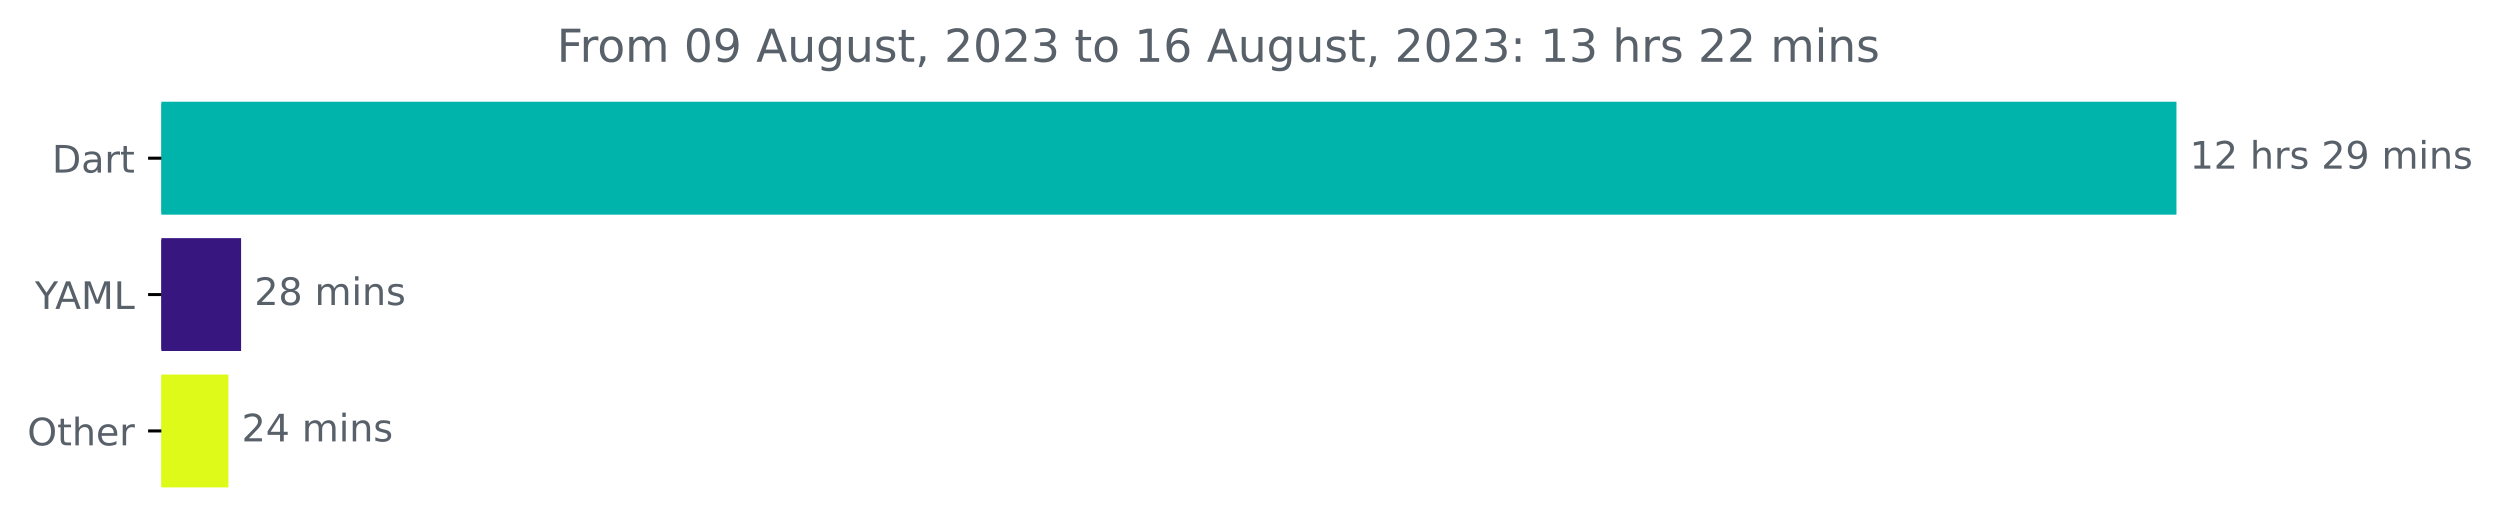
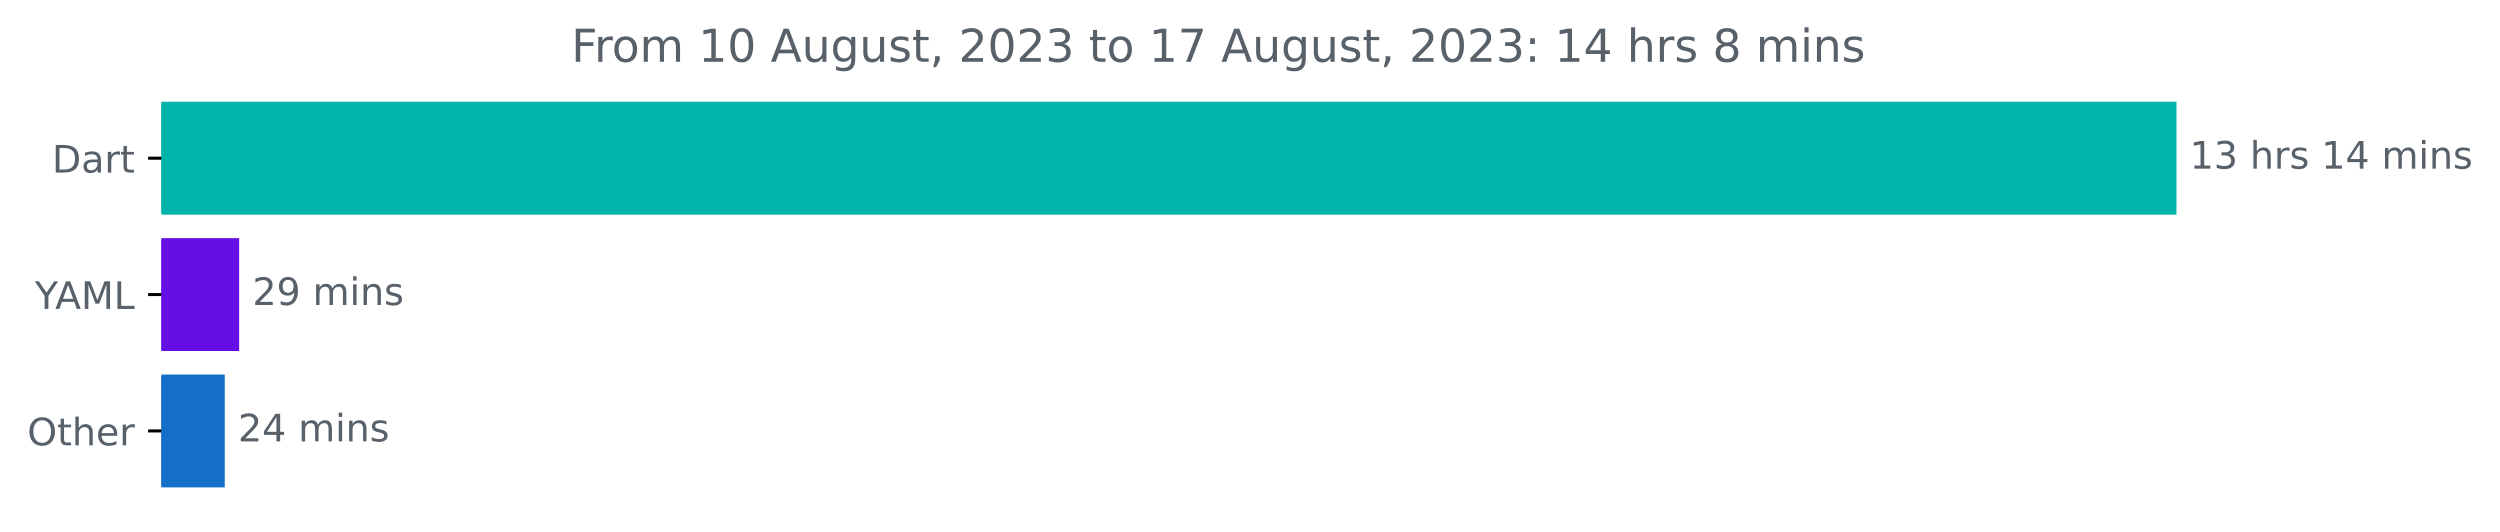
<svg xmlns="http://www.w3.org/2000/svg" xmlns:xlink="http://www.w3.org/1999/xlink" width="659.93pt" height="140.398pt" viewBox="0 0 659.93 140.398" version="1.1">
  <defs>
    <style type="text/css">*{stroke-linejoin: round; stroke-linecap: butt}</style>
  </defs>
  <g id="figure_1">
    <g id="patch_1">
      <path d="M 0 140.398  L 659.93 140.398  L 659.93 0  L 0 0  L 0 140.398  z " style="fill: none" />
    </g>
    <g id="axes_1">
      <g id="patch_2">
-         <path d="M 42.594 27.358  L 574.022 27.358  L 574.022 56.158  L 42.594 56.158  z " clip-path="url(#pe19a0baf3e)" style="fill: #00b4ab; stroke: #00b4ab; stroke-linejoin: miter" />
+         <path d="M 42.594 27.358  L 574.022 27.358  L 574.022 56.158  L 42.594 56.158  z " clip-path="url(#p0378651e76)" style="fill: #00b4ab; stroke: #00b4ab; stroke-linejoin: miter" />
      </g>
      <g id="patch_3">
-         <path d="M 42.594 63.358  L 63.141 63.358  L 63.141 92.158  L 42.594 92.158  z " clip-path="url(#pe19a0baf3e)" style="fill: #37167f; stroke: #37167f; stroke-linejoin: miter" />
+         <path d="M 42.594 63.358  L 62.634 63.358  L 62.634 92.158  L 42.594 92.158  z " clip-path="url(#p0378651e76)" style="fill: #650ee5; stroke: #650ee5; stroke-linejoin: miter" />
      </g>
      <g id="patch_4">
-         <path d="M 42.594 99.358  L 59.783 99.358  L 59.783 128.158  L 42.594 128.158  z " clip-path="url(#pe19a0baf3e)" style="fill: #ddfa18; stroke: #ddfa18; stroke-linejoin: miter" />
+         <path d="M 42.594 99.358  L 58.83 99.358  L 58.83 128.158  L 42.594 128.158  z " clip-path="url(#p0378651e76)" style="fill: #136fc7; stroke: #136fc7; stroke-linejoin: miter" />
      </g>
      <g id="matplotlib.axis_1" />
      <g id="matplotlib.axis_2">
        <g id="ytick_1">
          <g id="line2d_1">
            <defs>
-               <path id="m483c15678a" d="M 0 0  L -3.5 0  " style="stroke: #000000; stroke-width: 0.8" />
+               <path id="mbb2221fc31" d="M 0 0  L -3.5 0  " style="stroke: #000000; stroke-width: 0.8" />
            </defs>
            <g>
-               <use xlink:href="#m483c15678a" x="42.594" y="41.758" style="stroke: #000000; stroke-width: 0.8" />
+               <use xlink:href="#mbb2221fc31" x="42.594" y="41.758" style="stroke: #000000; stroke-width: 0.8" />
            </g>
          </g>
          <g id="text_1">
            <g style="fill: #586069" transform="translate(13.73438 45.55734)scale(0.1 -0.1)">
              <defs>
                <path id="DejaVuSans-44" d="M 1259 4147  L 1259 519  L 2022 519  Q 2988 519 3436 956  Q 3884 1394 3884 2338  Q 3884 3275 3436 3711  Q 2988 4147 2022 4147  L 1259 4147  z M 628 4666  L 1925 4666  Q 3281 4666 3915 4102  Q 4550 3538 4550 2338  Q 4550 1131 3912 565  Q 3275 0 1925 0  L 628 0  L 628 4666  z " transform="scale(0.015625)" />
                <path id="DejaVuSans-61" d="M 2194 1759  Q 1497 1759 1228 1600  Q 959 1441 959 1056  Q 959 750 1161 570  Q 1363 391 1709 391  Q 2188 391 2477 730  Q 2766 1069 2766 1631  L 2766 1759  L 2194 1759  z M 3341 1997  L 3341 0  L 2766 0  L 2766 531  Q 2569 213 2275 61  Q 1981 -91 1556 -91  Q 1019 -91 701 211  Q 384 513 384 1019  Q 384 1609 779 1909  Q 1175 2209 1959 2209  L 2766 2209  L 2766 2266  Q 2766 2663 2505 2880  Q 2244 3097 1772 3097  Q 1472 3097 1187 3025  Q 903 2953 641 2809  L 641 3341  Q 956 3463 1253 3523  Q 1550 3584 1831 3584  Q 2591 3584 2966 3190  Q 3341 2797 3341 1997  z " transform="scale(0.015625)" />
                <path id="DejaVuSans-72" d="M 2631 2963  Q 2534 3019 2420 3045  Q 2306 3072 2169 3072  Q 1681 3072 1420 2755  Q 1159 2438 1159 1844  L 1159 0  L 581 0  L 581 3500  L 1159 3500  L 1159 2956  Q 1341 3275 1631 3429  Q 1922 3584 2338 3584  Q 2397 3584 2469 3576  Q 2541 3569 2628 3553  L 2631 2963  z " transform="scale(0.015625)" />
                <path id="DejaVuSans-74" d="M 1172 4494  L 1172 3500  L 2356 3500  L 2356 3053  L 1172 3053  L 1172 1153  Q 1172 725 1289 603  Q 1406 481 1766 481  L 2356 481  L 2356 0  L 1766 0  Q 1100 0 847 248  Q 594 497 594 1153  L 594 3053  L 172 3053  L 172 3500  L 594 3500  L 594 4494  L 1172 4494  z " transform="scale(0.015625)" />
              </defs>
              <use xlink:href="#DejaVuSans-44" />
              <use xlink:href="#DejaVuSans-61" x="77.002" />
              <use xlink:href="#DejaVuSans-72" x="138.281" />
              <use xlink:href="#DejaVuSans-74" x="179.395" />
            </g>
          </g>
        </g>
        <g id="ytick_2">
          <g id="line2d_2">
            <g>
-               <use xlink:href="#m483c15678a" x="42.594" y="77.758" style="stroke: #000000; stroke-width: 0.8" />
+               <use xlink:href="#mbb2221fc31" x="42.594" y="77.758" style="stroke: #000000; stroke-width: 0.8" />
            </g>
          </g>
          <g id="text_2">
            <g style="fill: #586069" transform="translate(9.220312 81.55734)scale(0.1 -0.1)">
              <defs>
                <path id="DejaVuSans-59" d="M -13 4666  L 666 4666  L 1959 2747  L 3244 4666  L 3922 4666  L 2272 2222  L 2272 0  L 1638 0  L 1638 2222  L -13 4666  z " transform="scale(0.015625)" />
                <path id="DejaVuSans-41" d="M 2188 4044  L 1331 1722  L 3047 1722  L 2188 4044  z M 1831 4666  L 2547 4666  L 4325 0  L 3669 0  L 3244 1197  L 1141 1197  L 716 0  L 50 0  L 1831 4666  z " transform="scale(0.015625)" />
                <path id="DejaVuSans-4d" d="M 628 4666  L 1569 4666  L 2759 1491  L 3956 4666  L 4897 4666  L 4897 0  L 4281 0  L 4281 4097  L 3078 897  L 2444 897  L 1241 4097  L 1241 0  L 628 0  L 628 4666  z " transform="scale(0.015625)" />
                <path id="DejaVuSans-4c" d="M 628 4666  L 1259 4666  L 1259 531  L 3531 531  L 3531 0  L 628 0  L 628 4666  z " transform="scale(0.015625)" />
              </defs>
              <use xlink:href="#DejaVuSans-59" />
              <use xlink:href="#DejaVuSans-41" x="53.334" />
              <use xlink:href="#DejaVuSans-4d" x="121.742" />
              <use xlink:href="#DejaVuSans-4c" x="208.021" />
            </g>
          </g>
        </g>
        <g id="ytick_3">
          <g id="line2d_3">
            <g>
-               <use xlink:href="#m483c15678a" x="42.594" y="113.758" style="stroke: #000000; stroke-width: 0.8" />
+               <use xlink:href="#mbb2221fc31" x="42.594" y="113.758" style="stroke: #000000; stroke-width: 0.8" />
            </g>
          </g>
          <g id="text_3">
            <g style="fill: #586069" transform="translate(7.2 117.5573)scale(0.1 -0.1)">
              <defs>
                <path id="DejaVuSans-4f" d="M 2522 4238  Q 1834 4238 1429 3725  Q 1025 3213 1025 2328  Q 1025 1447 1429 934  Q 1834 422 2522 422  Q 3209 422 3611 934  Q 4013 1447 4013 2328  Q 4013 3213 3611 3725  Q 3209 4238 2522 4238  z M 2522 4750  Q 3503 4750 4090 4092  Q 4678 3434 4678 2328  Q 4678 1225 4090 567  Q 3503 -91 2522 -91  Q 1538 -91 948 565  Q 359 1222 359 2328  Q 359 3434 948 4092  Q 1538 4750 2522 4750  z " transform="scale(0.015625)" />
                <path id="DejaVuSans-68" d="M 3513 2113  L 3513 0  L 2938 0  L 2938 2094  Q 2938 2591 2744 2837  Q 2550 3084 2163 3084  Q 1697 3084 1428 2787  Q 1159 2491 1159 1978  L 1159 0  L 581 0  L 581 4863  L 1159 4863  L 1159 2956  Q 1366 3272 1645 3428  Q 1925 3584 2291 3584  Q 2894 3584 3203 3211  Q 3513 2838 3513 2113  z " transform="scale(0.015625)" />
                <path id="DejaVuSans-65" d="M 3597 1894  L 3597 1613  L 953 1613  Q 991 1019 1311 708  Q 1631 397 2203 397  Q 2534 397 2845 478  Q 3156 559 3463 722  L 3463 178  Q 3153 47 2828 -22  Q 2503 -91 2169 -91  Q 1331 -91 842 396  Q 353 884 353 1716  Q 353 2575 817 3079  Q 1281 3584 2069 3584  Q 2775 3584 3186 3129  Q 3597 2675 3597 1894  z M 3022 2063  Q 3016 2534 2758 2815  Q 2500 3097 2075 3097  Q 1594 3097 1305 2825  Q 1016 2553 972 2059  L 3022 2063  z " transform="scale(0.015625)" />
              </defs>
              <use xlink:href="#DejaVuSans-4f" />
              <use xlink:href="#DejaVuSans-74" x="78.711" />
              <use xlink:href="#DejaVuSans-68" x="117.92" />
              <use xlink:href="#DejaVuSans-65" x="181.299" />
              <use xlink:href="#DejaVuSans-72" x="242.822" />
            </g>
          </g>
        </g>
      </g>
      <g id="text_4">
        <g style="fill: #586069" transform="translate(578.0223 44.5175)scale(0.1 -0.1)">
          <defs>
            <path id="DejaVuSans-31" d="M 794 531  L 1825 531  L 1825 4091  L 703 3866  L 703 4441  L 1819 4666  L 2450 4666  L 2450 531  L 3481 531  L 3481 0  L 794 0  L 794 531  z " transform="scale(0.015625)" />
-             <path id="DejaVuSans-32" d="M 1228 531  L 3431 531  L 3431 0  L 469 0  L 469 531  Q 828 903 1448 1529  Q 2069 2156 2228 2338  Q 2531 2678 2651 2914  Q 2772 3150 2772 3378  Q 2772 3750 2511 3984  Q 2250 4219 1831 4219  Q 1534 4219 1204 4116  Q 875 4013 500 3803  L 500 4441  Q 881 4594 1212 4672  Q 1544 4750 1819 4750  Q 2544 4750 2975 4387  Q 3406 4025 3406 3419  Q 3406 3131 3298 2873  Q 3191 2616 2906 2266  Q 2828 2175 2409 1742  Q 1991 1309 1228 531  z " transform="scale(0.015625)" />
+             <path id="DejaVuSans-33" d="M 2597 2516  Q 3050 2419 3304 2112  Q 3559 1806 3559 1356  Q 3559 666 3084 287  Q 2609 -91 1734 -91  Q 1441 -91 1130 -33  Q 819 25 488 141  L 488 750  Q 750 597 1062 519  Q 1375 441 1716 441  Q 2309 441 2620 675  Q 2931 909 2931 1356  Q 2931 1769 2642 2001  Q 2353 2234 1838 2234  L 1294 2234  L 1294 2753  L 1863 2753  Q 2328 2753 2575 2939  Q 2822 3125 2822 3475  Q 2822 3834 2567 4026  Q 2313 4219 1838 4219  Q 1578 4219 1281 4162  Q 984 4106 628 3988  L 628 4550  Q 988 4650 1302 4700  Q 1616 4750 1894 4750  Q 2613 4750 3031 4423  Q 3450 4097 3450 3541  Q 3450 3153 3228 2886  Q 3006 2619 2597 2516  z " transform="scale(0.015625)" />
            <path id="DejaVuSans-20" transform="scale(0.015625)" />
            <path id="DejaVuSans-73" d="M 2834 3397  L 2834 2853  Q 2591 2978 2328 3040  Q 2066 3103 1784 3103  Q 1356 3103 1142 2972  Q 928 2841 928 2578  Q 928 2378 1081 2264  Q 1234 2150 1697 2047  L 1894 2003  Q 2506 1872 2764 1633  Q 3022 1394 3022 966  Q 3022 478 2636 193  Q 2250 -91 1575 -91  Q 1294 -91 989 -36  Q 684 19 347 128  L 347 722  Q 666 556 975 473  Q 1284 391 1588 391  Q 1994 391 2212 530  Q 2431 669 2431 922  Q 2431 1156 2273 1281  Q 2116 1406 1581 1522  L 1381 1569  Q 847 1681 609 1914  Q 372 2147 372 2553  Q 372 3047 722 3315  Q 1072 3584 1716 3584  Q 2034 3584 2315 3537  Q 2597 3491 2834 3397  z " transform="scale(0.015625)" />
-             <path id="DejaVuSans-39" d="M 703 97  L 703 672  Q 941 559 1184 500  Q 1428 441 1663 441  Q 2288 441 2617 861  Q 2947 1281 2994 2138  Q 2813 1869 2534 1725  Q 2256 1581 1919 1581  Q 1219 1581 811 2004  Q 403 2428 403 3163  Q 403 3881 828 4315  Q 1253 4750 1959 4750  Q 2769 4750 3195 4129  Q 3622 3509 3622 2328  Q 3622 1225 3098 567  Q 2575 -91 1691 -91  Q 1453 -91 1209 -44  Q 966 3 703 97  z M 1959 2075  Q 2384 2075 2632 2365  Q 2881 2656 2881 3163  Q 2881 3666 2632 3958  Q 2384 4250 1959 4250  Q 1534 4250 1286 3958  Q 1038 3666 1038 3163  Q 1038 2656 1286 2365  Q 1534 2075 1959 2075  z " transform="scale(0.015625)" />
+             <path id="DejaVuSans-34" d="M 2419 4116  L 825 1625  L 2419 1625  L 2419 4116  z M 2253 4666  L 3047 4666  L 3047 1625  L 3713 1625  L 3713 1100  L 3047 1100  L 3047 0  L 2419 0  L 2419 1100  L 313 1100  L 313 1709  L 2253 4666  z " transform="scale(0.015625)" />
            <path id="DejaVuSans-6d" d="M 3328 2828  Q 3544 3216 3844 3400  Q 4144 3584 4550 3584  Q 5097 3584 5394 3201  Q 5691 2819 5691 2113  L 5691 0  L 5113 0  L 5113 2094  Q 5113 2597 4934 2840  Q 4756 3084 4391 3084  Q 3944 3084 3684 2787  Q 3425 2491 3425 1978  L 3425 0  L 2847 0  L 2847 2094  Q 2847 2600 2669 2842  Q 2491 3084 2119 3084  Q 1678 3084 1418 2786  Q 1159 2488 1159 1978  L 1159 0  L 581 0  L 581 3500  L 1159 3500  L 1159 2956  Q 1356 3278 1631 3431  Q 1906 3584 2284 3584  Q 2666 3584 2933 3390  Q 3200 3197 3328 2828  z " transform="scale(0.015625)" />
            <path id="DejaVuSans-69" d="M 603 3500  L 1178 3500  L 1178 0  L 603 0  L 603 3500  z M 603 4863  L 1178 4863  L 1178 4134  L 603 4134  L 603 4863  z " transform="scale(0.015625)" />
            <path id="DejaVuSans-6e" d="M 3513 2113  L 3513 0  L 2938 0  L 2938 2094  Q 2938 2591 2744 2837  Q 2550 3084 2163 3084  Q 1697 3084 1428 2787  Q 1159 2491 1159 1978  L 1159 0  L 581 0  L 581 3500  L 1159 3500  L 1159 2956  Q 1366 3272 1645 3428  Q 1925 3584 2291 3584  Q 2894 3584 3203 3211  Q 3513 2838 3513 2113  z " transform="scale(0.015625)" />
          </defs>
          <use xlink:href="#DejaVuSans-31" />
-           <use xlink:href="#DejaVuSans-32" x="63.623" />
+           <use xlink:href="#DejaVuSans-33" x="63.623" />
          <use xlink:href="#DejaVuSans-20" x="127.246" />
          <use xlink:href="#DejaVuSans-68" x="159.033" />
          <use xlink:href="#DejaVuSans-72" x="222.412" />
          <use xlink:href="#DejaVuSans-73" x="263.525" />
          <use xlink:href="#DejaVuSans-20" x="315.625" />
-           <use xlink:href="#DejaVuSans-32" x="347.412" />
-           <use xlink:href="#DejaVuSans-39" x="411.035" />
+           <use xlink:href="#DejaVuSans-31" x="347.412" />
+           <use xlink:href="#DejaVuSans-34" x="411.035" />
          <use xlink:href="#DejaVuSans-20" x="474.658" />
          <use xlink:href="#DejaVuSans-6d" x="506.445" />
          <use xlink:href="#DejaVuSans-69" x="603.857" />
          <use xlink:href="#DejaVuSans-6e" x="631.641" />
          <use xlink:href="#DejaVuSans-73" x="695.02" />
        </g>
      </g>
      <g id="text_5">
-         <g style="fill: #586069" transform="translate(67.14058 80.5175)scale(0.1 -0.1)">
+         <g style="fill: #586069" transform="translate(66.63373 80.5175)scale(0.1 -0.1)">
          <defs>
-             <path id="DejaVuSans-38" d="M 2034 2216  Q 1584 2216 1326 1975  Q 1069 1734 1069 1313  Q 1069 891 1326 650  Q 1584 409 2034 409  Q 2484 409 2743 651  Q 3003 894 3003 1313  Q 3003 1734 2745 1975  Q 2488 2216 2034 2216  z M 1403 2484  Q 997 2584 770 2862  Q 544 3141 544 3541  Q 544 4100 942 4425  Q 1341 4750 2034 4750  Q 2731 4750 3128 4425  Q 3525 4100 3525 3541  Q 3525 3141 3298 2862  Q 3072 2584 2669 2484  Q 3125 2378 3379 2068  Q 3634 1759 3634 1313  Q 3634 634 3220 271  Q 2806 -91 2034 -91  Q 1263 -91 848 271  Q 434 634 434 1313  Q 434 1759 690 2068  Q 947 2378 1403 2484  z M 1172 3481  Q 1172 3119 1398 2916  Q 1625 2713 2034 2713  Q 2441 2713 2670 2916  Q 2900 3119 2900 3481  Q 2900 3844 2670 4047  Q 2441 4250 2034 4250  Q 1625 4250 1398 4047  Q 1172 3844 1172 3481  z " transform="scale(0.015625)" />
+             <path id="DejaVuSans-32" d="M 1228 531  L 3431 531  L 3431 0  L 469 0  L 469 531  Q 828 903 1448 1529  Q 2069 2156 2228 2338  Q 2531 2678 2651 2914  Q 2772 3150 2772 3378  Q 2772 3750 2511 3984  Q 2250 4219 1831 4219  Q 1534 4219 1204 4116  Q 875 4013 500 3803  L 500 4441  Q 881 4594 1212 4672  Q 1544 4750 1819 4750  Q 2544 4750 2975 4387  Q 3406 4025 3406 3419  Q 3406 3131 3298 2873  Q 3191 2616 2906 2266  Q 2828 2175 2409 1742  Q 1991 1309 1228 531  z " transform="scale(0.015625)" />
+             <path id="DejaVuSans-39" d="M 703 97  L 703 672  Q 941 559 1184 500  Q 1428 441 1663 441  Q 2288 441 2617 861  Q 2947 1281 2994 2138  Q 2813 1869 2534 1725  Q 2256 1581 1919 1581  Q 1219 1581 811 2004  Q 403 2428 403 3163  Q 403 3881 828 4315  Q 1253 4750 1959 4750  Q 2769 4750 3195 4129  Q 3622 3509 3622 2328  Q 3622 1225 3098 567  Q 2575 -91 1691 -91  Q 1453 -91 1209 -44  Q 966 3 703 97  z M 1959 2075  Q 2384 2075 2632 2365  Q 2881 2656 2881 3163  Q 2881 3666 2632 3958  Q 2384 4250 1959 4250  Q 1534 4250 1286 3958  Q 1038 3666 1038 3163  Q 1038 2656 1286 2365  Q 1534 2075 1959 2075  z " transform="scale(0.015625)" />
          </defs>
          <use xlink:href="#DejaVuSans-32" />
-           <use xlink:href="#DejaVuSans-38" x="63.623" />
+           <use xlink:href="#DejaVuSans-39" x="63.623" />
          <use xlink:href="#DejaVuSans-20" x="127.246" />
          <use xlink:href="#DejaVuSans-6d" x="159.033" />
          <use xlink:href="#DejaVuSans-69" x="256.445" />
          <use xlink:href="#DejaVuSans-6e" x="284.229" />
          <use xlink:href="#DejaVuSans-73" x="347.607" />
        </g>
      </g>
      <g id="text_6">
-         <g style="fill: #586069" transform="translate(63.78251 116.5175)scale(0.1 -0.1)">
-           <defs>
-             <path id="DejaVuSans-34" d="M 2419 4116  L 825 1625  L 2419 1625  L 2419 4116  z M 2253 4666  L 3047 4666  L 3047 1625  L 3713 1625  L 3713 1100  L 3047 1100  L 3047 0  L 2419 0  L 2419 1100  L 313 1100  L 313 1709  L 2253 4666  z " transform="scale(0.015625)" />
-           </defs>
+         <g style="fill: #586069" transform="translate(62.83011 116.5175)scale(0.1 -0.1)">
          <use xlink:href="#DejaVuSans-32" />
          <use xlink:href="#DejaVuSans-34" x="63.623" />
          <use xlink:href="#DejaVuSans-20" x="127.246" />
          <use xlink:href="#DejaVuSans-6d" x="159.033" />
          <use xlink:href="#DejaVuSans-69" x="256.445" />
          <use xlink:href="#DejaVuSans-6e" x="284.229" />
          <use xlink:href="#DejaVuSans-73" x="347.607" />
        </g>
      </g>
      <g id="text_7">
-         <g style="fill: #586069" transform="translate(146.99 16.31812)scale(0.12 -0.12)">
+         <g style="fill: #586069" transform="translate(150.8075 16.31812)scale(0.12 -0.12)">
          <defs>
            <path id="DejaVuSans-46" d="M 628 4666  L 3309 4666  L 3309 4134  L 1259 4134  L 1259 2759  L 3109 2759  L 3109 2228  L 1259 2228  L 1259 0  L 628 0  L 628 4666  z " transform="scale(0.015625)" />
            <path id="DejaVuSans-6f" d="M 1959 3097  Q 1497 3097 1228 2736  Q 959 2375 959 1747  Q 959 1119 1226 758  Q 1494 397 1959 397  Q 2419 397 2687 759  Q 2956 1122 2956 1747  Q 2956 2369 2687 2733  Q 2419 3097 1959 3097  z M 1959 3584  Q 2709 3584 3137 3096  Q 3566 2609 3566 1747  Q 3566 888 3137 398  Q 2709 -91 1959 -91  Q 1206 -91 779 398  Q 353 888 353 1747  Q 353 2609 779 3096  Q 1206 3584 1959 3584  z " transform="scale(0.015625)" />
            <path id="DejaVuSans-30" d="M 2034 4250  Q 1547 4250 1301 3770  Q 1056 3291 1056 2328  Q 1056 1369 1301 889  Q 1547 409 2034 409  Q 2525 409 2770 889  Q 3016 1369 3016 2328  Q 3016 3291 2770 3770  Q 2525 4250 2034 4250  z M 2034 4750  Q 2819 4750 3233 4129  Q 3647 3509 3647 2328  Q 3647 1150 3233 529  Q 2819 -91 2034 -91  Q 1250 -91 836 529  Q 422 1150 422 2328  Q 422 3509 836 4129  Q 1250 4750 2034 4750  z " transform="scale(0.015625)" />
            <path id="DejaVuSans-75" d="M 544 1381  L 544 3500  L 1119 3500  L 1119 1403  Q 1119 906 1312 657  Q 1506 409 1894 409  Q 2359 409 2629 706  Q 2900 1003 2900 1516  L 2900 3500  L 3475 3500  L 3475 0  L 2900 0  L 2900 538  Q 2691 219 2414 64  Q 2138 -91 1772 -91  Q 1169 -91 856 284  Q 544 659 544 1381  z M 1991 3584  L 1991 3584  z " transform="scale(0.015625)" />
            <path id="DejaVuSans-67" d="M 2906 1791  Q 2906 2416 2648 2759  Q 2391 3103 1925 3103  Q 1463 3103 1205 2759  Q 947 2416 947 1791  Q 947 1169 1205 825  Q 1463 481 1925 481  Q 2391 481 2648 825  Q 2906 1169 2906 1791  z M 3481 434  Q 3481 -459 3084 -895  Q 2688 -1331 1869 -1331  Q 1566 -1331 1297 -1286  Q 1028 -1241 775 -1147  L 775 -588  Q 1028 -725 1275 -790  Q 1522 -856 1778 -856  Q 2344 -856 2625 -561  Q 2906 -266 2906 331  L 2906 616  Q 2728 306 2450 153  Q 2172 0 1784 0  Q 1141 0 747 490  Q 353 981 353 1791  Q 353 2603 747 3093  Q 1141 3584 1784 3584  Q 2172 3584 2450 3431  Q 2728 3278 2906 2969  L 2906 3500  L 3481 3500  L 3481 434  z " transform="scale(0.015625)" />
            <path id="DejaVuSans-2c" d="M 750 794  L 1409 794  L 1409 256  L 897 -744  L 494 -744  L 750 256  L 750 794  z " transform="scale(0.015625)" />
-             <path id="DejaVuSans-33" d="M 2597 2516  Q 3050 2419 3304 2112  Q 3559 1806 3559 1356  Q 3559 666 3084 287  Q 2609 -91 1734 -91  Q 1441 -91 1130 -33  Q 819 25 488 141  L 488 750  Q 750 597 1062 519  Q 1375 441 1716 441  Q 2309 441 2620 675  Q 2931 909 2931 1356  Q 2931 1769 2642 2001  Q 2353 2234 1838 2234  L 1294 2234  L 1294 2753  L 1863 2753  Q 2328 2753 2575 2939  Q 2822 3125 2822 3475  Q 2822 3834 2567 4026  Q 2313 4219 1838 4219  Q 1578 4219 1281 4162  Q 984 4106 628 3988  L 628 4550  Q 988 4650 1302 4700  Q 1616 4750 1894 4750  Q 2613 4750 3031 4423  Q 3450 4097 3450 3541  Q 3450 3153 3228 2886  Q 3006 2619 2597 2516  z " transform="scale(0.015625)" />
-             <path id="DejaVuSans-36" d="M 2113 2584  Q 1688 2584 1439 2293  Q 1191 2003 1191 1497  Q 1191 994 1439 701  Q 1688 409 2113 409  Q 2538 409 2786 701  Q 3034 994 3034 1497  Q 3034 2003 2786 2293  Q 2538 2584 2113 2584  z M 3366 4563  L 3366 3988  Q 3128 4100 2886 4159  Q 2644 4219 2406 4219  Q 1781 4219 1451 3797  Q 1122 3375 1075 2522  Q 1259 2794 1537 2939  Q 1816 3084 2150 3084  Q 2853 3084 3261 2657  Q 3669 2231 3669 1497  Q 3669 778 3244 343  Q 2819 -91 2113 -91  Q 1303 -91 875 529  Q 447 1150 447 2328  Q 447 3434 972 4092  Q 1497 4750 2381 4750  Q 2619 4750 2861 4703  Q 3103 4656 3366 4563  z " transform="scale(0.015625)" />
+             <path id="DejaVuSans-37" d="M 525 4666  L 3525 4666  L 3525 4397  L 1831 0  L 1172 0  L 2766 4134  L 525 4134  L 525 4666  z " transform="scale(0.015625)" />
            <path id="DejaVuSans-3a" d="M 750 794  L 1409 794  L 1409 0  L 750 0  L 750 794  z M 750 3309  L 1409 3309  L 1409 2516  L 750 2516  L 750 3309  z " transform="scale(0.015625)" />
+             <path id="DejaVuSans-38" d="M 2034 2216  Q 1584 2216 1326 1975  Q 1069 1734 1069 1313  Q 1069 891 1326 650  Q 1584 409 2034 409  Q 2484 409 2743 651  Q 3003 894 3003 1313  Q 3003 1734 2745 1975  Q 2488 2216 2034 2216  z M 1403 2484  Q 997 2584 770 2862  Q 544 3141 544 3541  Q 544 4100 942 4425  Q 1341 4750 2034 4750  Q 2731 4750 3128 4425  Q 3525 4100 3525 3541  Q 3525 3141 3298 2862  Q 3072 2584 2669 2484  Q 3125 2378 3379 2068  Q 3634 1759 3634 1313  Q 3634 634 3220 271  Q 2806 -91 2034 -91  Q 1263 -91 848 271  Q 434 634 434 1313  Q 434 1759 690 2068  Q 947 2378 1403 2484  z M 1172 3481  Q 1172 3119 1398 2916  Q 1625 2713 2034 2713  Q 2441 2713 2670 2916  Q 2900 3119 2900 3481  Q 2900 3844 2670 4047  Q 2441 4250 2034 4250  Q 1625 4250 1398 4047  Q 1172 3844 1172 3481  z " transform="scale(0.015625)" />
          </defs>
          <use xlink:href="#DejaVuSans-46" />
          <use xlink:href="#DejaVuSans-72" x="50.27" />
          <use xlink:href="#DejaVuSans-6f" x="89.133" />
          <use xlink:href="#DejaVuSans-6d" x="150.314" />
          <use xlink:href="#DejaVuSans-20" x="247.727" />
-           <use xlink:href="#DejaVuSans-30" x="279.514" />
-           <use xlink:href="#DejaVuSans-39" x="343.137" />
+           <use xlink:href="#DejaVuSans-31" x="279.514" />
+           <use xlink:href="#DejaVuSans-30" x="343.137" />
          <use xlink:href="#DejaVuSans-20" x="406.76" />
          <use xlink:href="#DejaVuSans-41" x="438.547" />
          <use xlink:href="#DejaVuSans-75" x="506.955" />
          <use xlink:href="#DejaVuSans-67" x="570.334" />
          <use xlink:href="#DejaVuSans-75" x="633.811" />
          <use xlink:href="#DejaVuSans-73" x="697.189" />
          <use xlink:href="#DejaVuSans-74" x="749.289" />
          <use xlink:href="#DejaVuSans-2c" x="788.498" />
          <use xlink:href="#DejaVuSans-20" x="820.285" />
          <use xlink:href="#DejaVuSans-32" x="852.072" />
          <use xlink:href="#DejaVuSans-30" x="915.695" />
          <use xlink:href="#DejaVuSans-32" x="979.318" />
          <use xlink:href="#DejaVuSans-33" x="1042.941" />
          <use xlink:href="#DejaVuSans-20" x="1106.564" />
          <use xlink:href="#DejaVuSans-74" x="1138.352" />
          <use xlink:href="#DejaVuSans-6f" x="1177.561" />
          <use xlink:href="#DejaVuSans-20" x="1238.742" />
          <use xlink:href="#DejaVuSans-31" x="1270.529" />
-           <use xlink:href="#DejaVuSans-36" x="1334.152" />
+           <use xlink:href="#DejaVuSans-37" x="1334.152" />
          <use xlink:href="#DejaVuSans-20" x="1397.775" />
          <use xlink:href="#DejaVuSans-41" x="1429.562" />
          <use xlink:href="#DejaVuSans-75" x="1497.971" />
          <use xlink:href="#DejaVuSans-67" x="1561.35" />
          <use xlink:href="#DejaVuSans-75" x="1624.826" />
          <use xlink:href="#DejaVuSans-73" x="1688.205" />
          <use xlink:href="#DejaVuSans-74" x="1740.305" />
          <use xlink:href="#DejaVuSans-2c" x="1779.514" />
          <use xlink:href="#DejaVuSans-20" x="1811.301" />
          <use xlink:href="#DejaVuSans-32" x="1843.088" />
          <use xlink:href="#DejaVuSans-30" x="1906.711" />
          <use xlink:href="#DejaVuSans-32" x="1970.334" />
          <use xlink:href="#DejaVuSans-33" x="2033.957" />
          <use xlink:href="#DejaVuSans-3a" x="2097.58" />
          <use xlink:href="#DejaVuSans-20" x="2131.271" />
          <use xlink:href="#DejaVuSans-31" x="2163.059" />
-           <use xlink:href="#DejaVuSans-33" x="2226.682" />
+           <use xlink:href="#DejaVuSans-34" x="2226.682" />
          <use xlink:href="#DejaVuSans-20" x="2290.305" />
          <use xlink:href="#DejaVuSans-68" x="2322.092" />
          <use xlink:href="#DejaVuSans-72" x="2385.471" />
          <use xlink:href="#DejaVuSans-73" x="2426.584" />
          <use xlink:href="#DejaVuSans-20" x="2478.684" />
-           <use xlink:href="#DejaVuSans-32" x="2510.471" />
-           <use xlink:href="#DejaVuSans-32" x="2574.094" />
-           <use xlink:href="#DejaVuSans-20" x="2637.717" />
-           <use xlink:href="#DejaVuSans-6d" x="2669.504" />
-           <use xlink:href="#DejaVuSans-69" x="2766.916" />
-           <use xlink:href="#DejaVuSans-6e" x="2794.699" />
-           <use xlink:href="#DejaVuSans-73" x="2858.078" />
+           <use xlink:href="#DejaVuSans-38" x="2510.471" />
+           <use xlink:href="#DejaVuSans-20" x="2574.094" />
+           <use xlink:href="#DejaVuSans-6d" x="2605.881" />
+           <use xlink:href="#DejaVuSans-69" x="2703.293" />
+           <use xlink:href="#DejaVuSans-6e" x="2731.076" />
+           <use xlink:href="#DejaVuSans-73" x="2794.455" />
        </g>
      </g>
    </g>
  </g>
  <defs>
-     <clipPath id="pe19a0baf3e">
+     <clipPath id="p0378651e76">
      <rect x="42.594" y="22.318" width="558" height="110.88" />
    </clipPath>
  </defs>
</svg>
